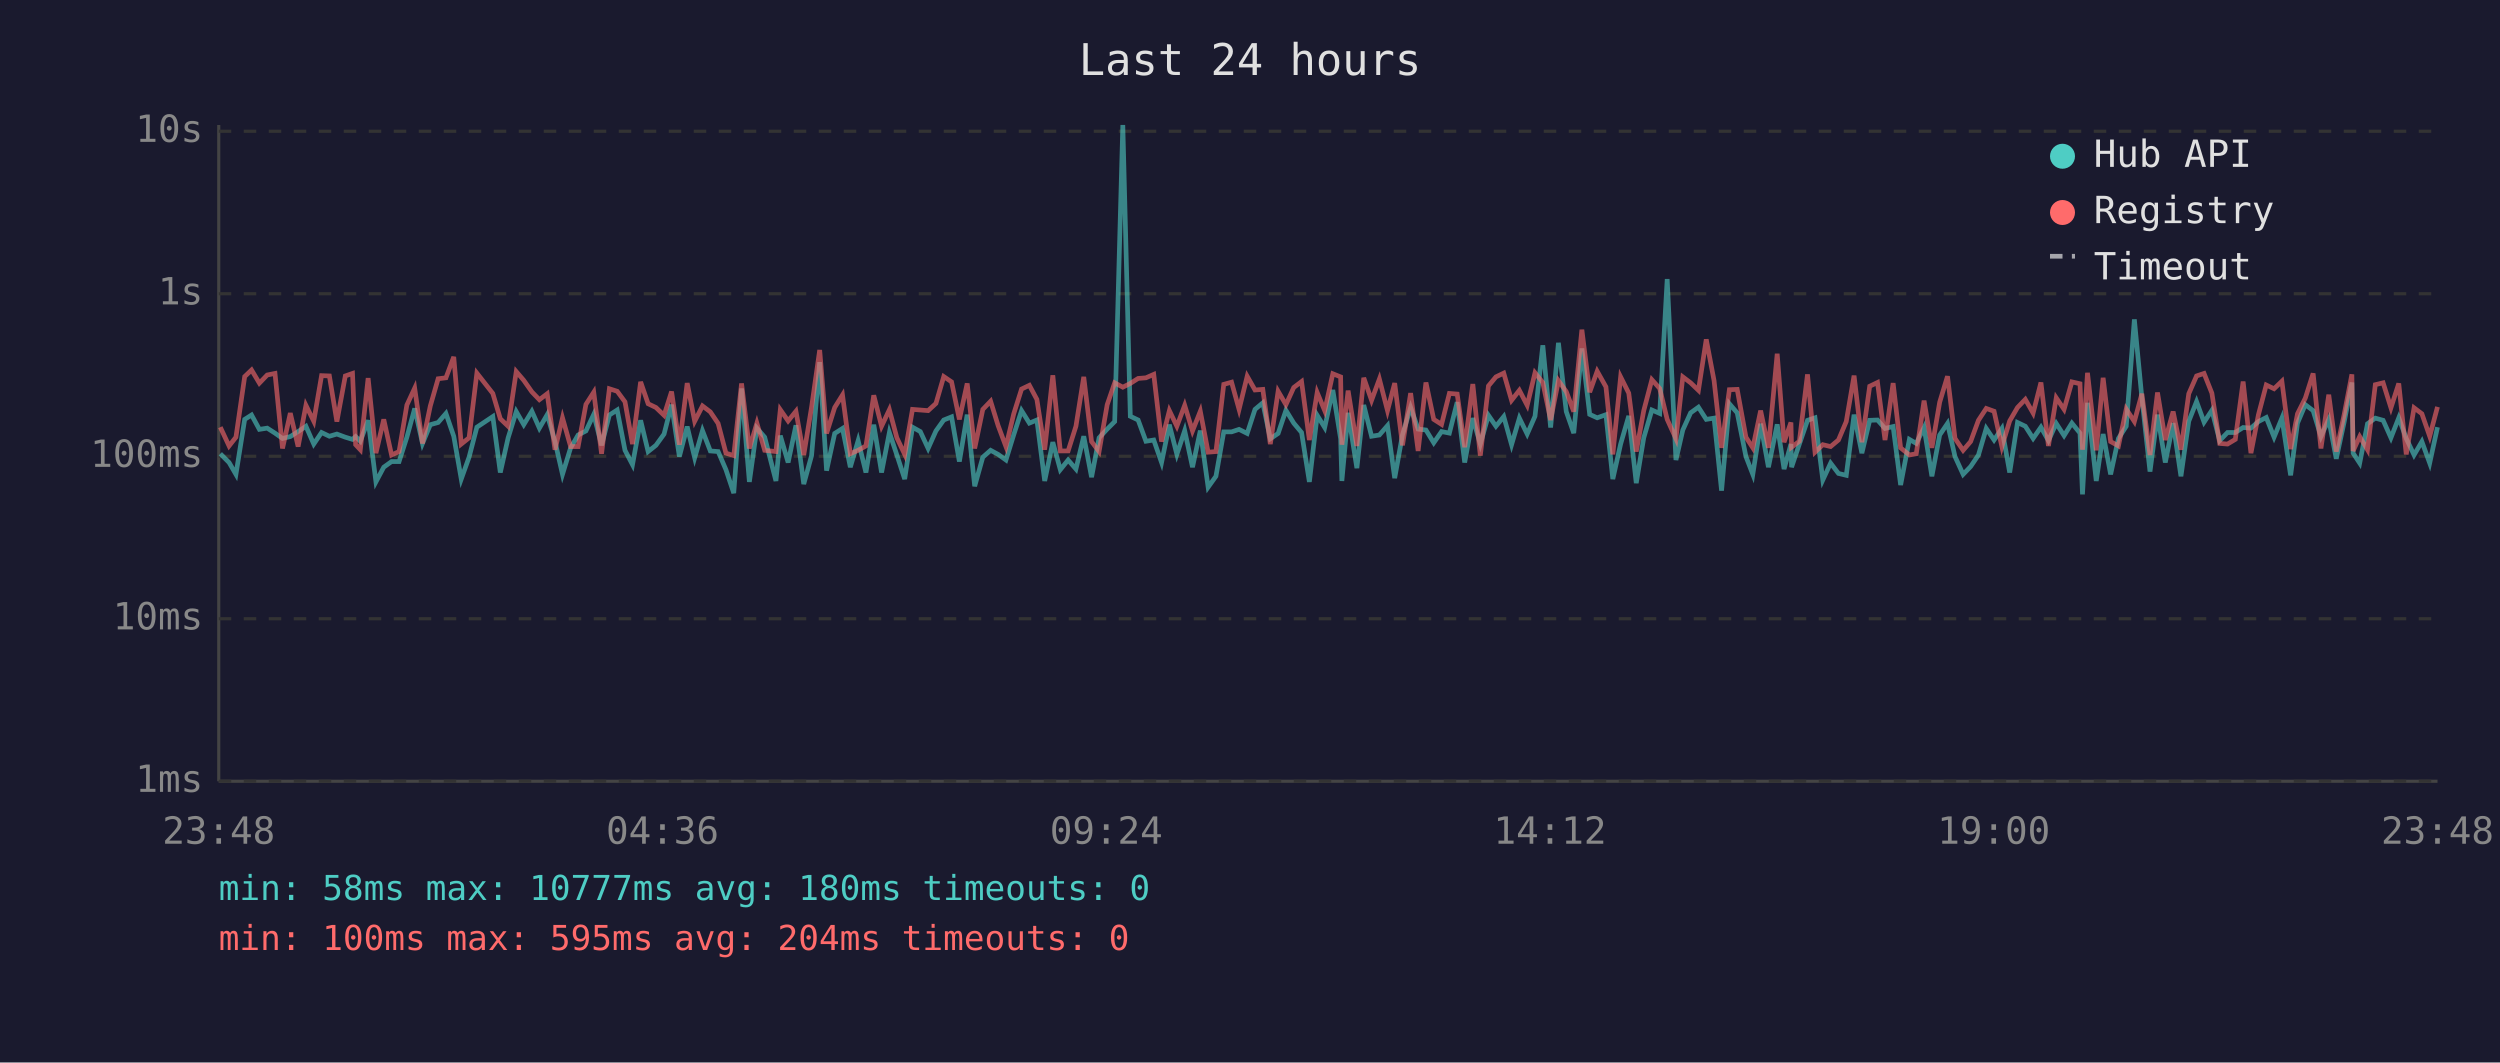
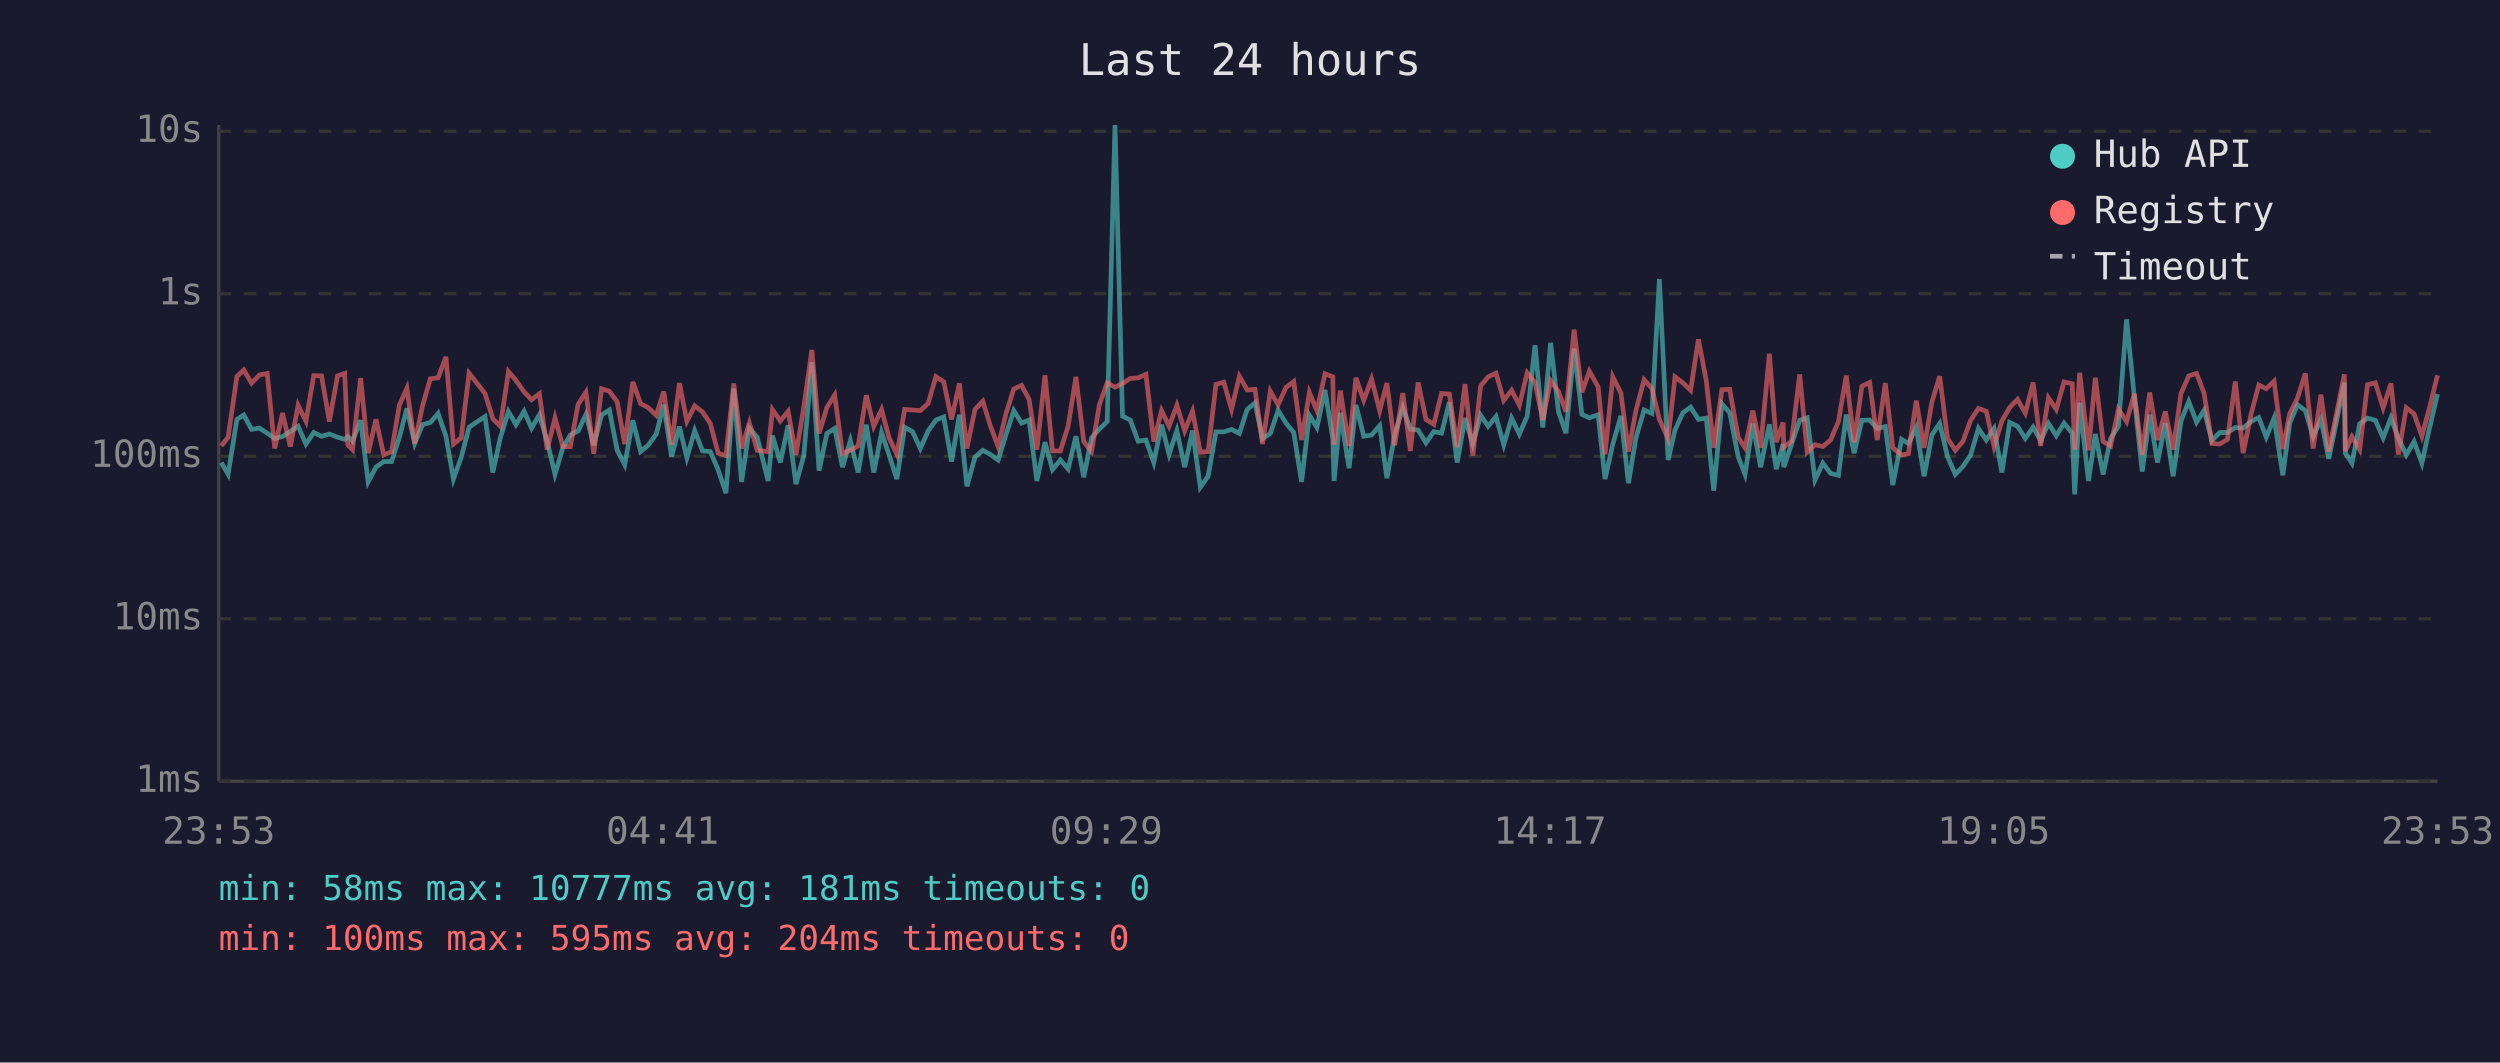
<svg xmlns="http://www.w3.org/2000/svg" viewBox="0 0 800 340" font-family="monospace" font-size="12">
  <rect width="800" height="340" fill="#1a1a2e" />
  <text x="400" y="24" fill="#e0e0e0" font-size="14" text-anchor="middle">Last 24 hours</text>
  <line x1="70" y1="40" x2="70" y2="250" stroke="#444" stroke-width="1" />
  <line x1="70" y1="250" x2="780" y2="250" stroke="#444" stroke-width="1" />
  <line x1="70" y1="250" x2="780" y2="250" stroke="#333" stroke-width="1" stroke-dasharray="4" />
  <text x="65" y="250" fill="#888" text-anchor="end" dominant-baseline="middle">1ms</text>
  <line x1="70" y1="198" x2="780" y2="198" stroke="#333" stroke-width="1" stroke-dasharray="4" />
  <text x="65" y="198" fill="#888" text-anchor="end" dominant-baseline="middle">10ms</text>
  <line x1="70" y1="146" x2="780" y2="146" stroke="#333" stroke-width="1" stroke-dasharray="4" />
  <text x="65" y="146" fill="#888" text-anchor="end" dominant-baseline="middle">100ms</text>
  <line x1="70" y1="94" x2="780" y2="94" stroke="#333" stroke-width="1" stroke-dasharray="4" />
  <text x="65" y="94" fill="#888" text-anchor="end" dominant-baseline="middle">1s</text>
  <line x1="70" y1="42" x2="780" y2="42" stroke="#333" stroke-width="1" stroke-dasharray="4" />
  <text x="65" y="42" fill="#888" text-anchor="end" dominant-baseline="middle">10s</text>
-   <text x="70" y="270" fill="#888" text-anchor="middle">23:48</text>
-   <text x="212" y="270" fill="#888" text-anchor="middle">04:36</text>
-   <text x="354" y="270" fill="#888" text-anchor="middle">09:24</text>
-   <text x="496" y="270" fill="#888" text-anchor="middle">14:12</text>
-   <text x="638" y="270" fill="#888" text-anchor="middle">19:00</text>
-   <text x="780" y="270" fill="#888" text-anchor="middle">23:48</text>
-   <polyline points="70.5,145.2 73.3,148.0 75.5,151.8 78.3,134.2 80.5,132.8 83.0,137.4 85.5,137.0 88.0,138.6 90.4,140.3 92.9,139.7 95.4,138.1 97.9,136.4 100.4,142.1 102.9,138.4 105.4,139.6 107.8,138.9 110.5,139.9 112.8,140.6 113.8,139.7 115.3,141.2 117.8,134.5 120.3,154.2 122.8,149.5 125.3,147.7 127.7,147.7 130.2,139.9 132.7,130.7 135.2,141.9 137.7,135.9 140.2,135.2 142.7,132.3 145.2,139.6 147.6,153.3 150.1,146.3 152.6,136.7 157.7,133.3 160.1,151.2 162.6,140.1 165.2,131.7 167.6,135.9 170.2,131.6 172.6,137.0 175.1,132.7 177.6,141.3 180.0,151.8 182.6,143.3 185.0,139.2 187.5,137.9 190.0,132.6 192.5,142.5 195.0,132.8 197.5,131.2 200.0,144.1 202.4,148.7 205.0,134.5 207.4,144.5 209.9,142.5 212.5,138.9 214.9,129.5 217.4,146.1 219.9,136.5 222.3,146.5 224.8,137.8 227.3,144.3 229.8,144.5 232.3,150.3 234.8,157.8 237.3,124.3 239.8,154.2 242.2,137.0 244.7,139.9 248.3,153.9 249.7,139.4 252.2,148.0 254.7,136.1 257.2,154.9 259.7,145.8 262.3,115.9 264.5,150.6 267.1,138.7 269.6,137.1 272.1,149.5 274.6,141.0 277.1,151.2 279.6,135.9 282.1,151.2 284.6,138.4 287.0,145.6 289.5,153.3 292.0,136.7 294.5,138.1 297.0,143.5 299.5,137.9 302.0,134.4 304.5,133.4 307.0,147.7 309.5,132.7 311.9,155.6 314.5,146.3 317.0,144.1 319.4,145.4 321.9,147.2 324.4,139.1 326.9,131.4 329.4,135.4 331.8,134.4 334.3,153.9 336.9,141.5 339.3,150.3 341.8,147.2 344.3,150.1 346.8,139.6 349.3,152.7 351.7,140.1 354.3,137.3 356.7,134.9 359.3,40.0 361.7,133.2 364.2,134.4 366.7,141.2 369.2,140.8 371.7,148.0 374.2,135.9 376.6,145.4 379.1,137.8 381.6,149.5 384.1,137.8 386.6,155.9 389.1,152.4 391.6,138.2 394.1,138.2 396.5,137.4 399.1,138.7 401.6,131.0 404.1,128.9 406.5,140.4 409.0,138.7 411.5,131.3 414.0,135.4 416.5,138.4 419.0,154.2 421.5,132.9 423.9,136.8 426.5,124.8 429.0,140.4 429.4,153.9 431.4,132.1 434.2,149.8 436.4,129.6 438.9,139.6 441.4,139.2 444.0,136.2 446.3,153.0 448.8,139.1 451.4,130.4 453.8,137.3 456.3,137.6 458.8,141.7 461.3,138.1 463.8,138.6 466.3,128.7 468.7,148.0 471.3,133.8 473.7,142.1 476.3,132.9 478.7,136.4 481.2,133.3 483.7,142.3 486.2,133.8 488.7,138.9 491.2,133.2 493.7,110.5 496.2,136.8 498.7,109.7 501.2,131.7 503.6,138.6 506.2,111.5 508.7,132.6 511.1,133.7 513.9,132.7 516.1,153.3 518.6,142.1 521.2,133.1 523.6,154.6 526.0,140.1 528.6,131.2 531.1,132.3 533.5,89.3 536.3,147.2 538.5,137.6 541.0,132.1 543.5,130.3 546.0,134.2 548.5,133.8 550.9,157.0 553.4,129.2 555.9,132.1 558.7,146.1 560.9,151.8 563.4,135.6 565.9,149.5 568.7,135.8 570.9,150.1 573.1,142.1 573.3,149.5 575.8,142.1 578.4,134.5 580.8,133.7 583.3,153.6 585.8,148.2 588.3,151.5 590.8,152.1 593.3,132.7 595.8,145.0 598.3,134.5 600.8,134.4 603.2,137.1 605.8,136.5 608.2,155.2 611.0,140.6 613.2,141.9 615.7,136.8 618.2,152.4 620.7,139.2 623.2,135.5 625.6,146.1 628.2,151.8 630.6,149.3 633.1,145.6 635.6,137.1 638.1,140.8 640.6,137.1 643.1,151.2 645.6,135.2 648.1,136.4 650.6,140.3 653.1,136.7 655.5,141.0 658.0,135.5 660.5,139.4 663.0,135.4 665.6,138.6 666.4,158.2 668.0,128.9 670.8,153.9 673.0,138.9 675.4,151.8 677.9,140.3 680.4,136.4 683.0,102.2 685.4,127.3 688.0,150.9 690.4,132.7 692.9,148.0 695.4,135.4 697.9,152.4 700.4,134.8 702.9,128.5 705.3,135.1 707.8,131.3 710.3,141.0 712.8,138.4 715.3,138.4 717.8,136.8 720.3,137.0 722.7,134.9 725.2,133.6 727.7,139.9 730.2,133.8 733.0,152.1 735.2,135.4 737.7,129.5 740.2,131.4 742.7,139.7 745.2,134.2 747.6,146.8 750.1,135.2 752.6,122.4 753.0,145.0 755.1,148.2 757.6,135.6 760.1,133.8 762.6,134.5 765.1,140.1 767.6,133.7 770.0,140.3 772.5,145.6 775.0,141.3 777.5,148.2 780.0,136.7" fill="none" stroke="#4ecdc4" stroke-width="1.5" opacity="0.6" />
-   <polyline points="70.5,136.7 73.3,142.7 75.5,139.9 78.3,120.5 80.5,118.4 83.0,122.6 85.5,120.0 88.0,119.5 90.4,143.5 92.9,132.2 95.4,142.9 97.9,129.7 100.4,134.8 102.9,120.2 105.4,120.3 107.8,134.9 110.5,120.3 112.8,119.5 113.8,142.3 115.3,143.9 117.8,121.0 120.3,145.0 122.8,134.2 125.3,145.6 127.7,144.5 130.2,129.6 132.7,124.2 135.2,141.9 137.7,129.9 140.2,121.2 142.7,120.9 145.2,114.2 147.6,142.1 150.1,140.1 152.6,119.4 157.7,125.9 160.1,134.0 162.6,136.4 165.2,118.9 167.6,121.7 170.2,125.4 172.6,127.9 175.1,126.0 177.6,143.9 180.0,133.7 182.6,142.9 185.0,142.9 187.5,129.4 190.0,125.5 192.5,145.2 195.0,124.4 197.5,125.2 200.0,128.6 202.4,142.1 205.0,122.2 207.4,129.2 209.9,130.4 212.5,132.9 214.9,125.3 217.4,142.3 219.9,122.6 222.3,134.8 224.8,129.9 227.3,131.8 229.8,135.5 232.3,145.0 234.8,145.8 237.3,122.7 239.8,143.5 242.2,135.4 244.7,144.1 248.3,144.5 249.7,131.1 252.2,134.7 254.7,131.6 257.2,145.6 259.7,130.3 262.3,112.0 264.5,138.7 267.1,130.4 269.6,126.4 272.1,145.2 274.6,144.1 277.1,142.7 279.6,126.5 282.1,136.4 284.6,131.1 287.0,140.1 289.5,145.4 292.0,131.0 294.5,131.2 297.0,131.4 299.5,129.1 302.0,120.5 304.5,122.2 307.0,134.2 309.5,122.7 311.9,143.5 314.5,131.0 317.0,128.4 319.4,136.2 321.9,142.9 324.4,132.4 326.9,124.5 329.4,123.3 331.8,127.8 334.3,143.9 336.9,120.1 339.3,144.3 341.8,144.3 344.3,136.4 346.8,120.6 349.3,141.3 351.7,144.5 354.3,129.5 356.7,122.5 359.3,123.9 361.7,122.7 364.2,121.1 366.7,120.9 369.2,119.8 371.7,141.3 374.2,131.4 376.6,136.4 379.1,129.7 381.6,137.9 384.1,131.6 386.6,144.7 389.1,144.5 391.6,123.0 394.1,122.3 396.5,131.0 399.1,120.4 401.6,124.8 404.1,124.6 406.5,142.1 409.0,125.2 411.5,129.5 414.0,124.0 416.5,122.1 419.0,140.8 421.5,125.6 423.9,131.4 426.5,119.6 429.0,120.6 429.4,142.3 431.4,125.0 434.2,142.7 436.4,120.9 438.9,128.1 441.4,121.3 444.0,131.4 446.3,122.6 448.8,142.5 451.4,125.8 453.8,144.3 456.3,122.4 458.8,134.2 461.3,135.8 463.8,125.9 466.3,126.1 468.7,143.1 471.3,122.9 473.7,145.8 476.3,123.5 478.7,120.6 481.2,119.4 483.7,128.1 486.2,124.9 488.7,129.7 491.2,119.3 493.7,122.4 496.2,134.4 498.7,121.8 501.2,125.3 503.6,131.7 506.2,105.5 508.7,125.5 511.1,118.8 513.9,123.8 516.1,145.4 518.6,120.6 521.2,125.8 523.6,144.5 526.0,131.4 528.6,121.5 531.1,124.3 533.5,134.2 536.3,140.4 538.5,120.6 541.0,122.5 543.5,124.9 546.0,108.6 548.5,121.8 550.9,143.3 553.4,124.7 555.9,124.6 558.7,139.9 560.9,143.3 563.4,131.4 565.9,143.3 568.7,113.2 570.9,141.5 573.1,135.2 573.3,143.1 575.8,141.2 578.4,119.8 580.8,144.7 583.3,142.3 585.8,142.9 588.3,140.8 590.8,134.9 593.3,120.2 595.8,141.5 598.3,123.6 600.8,122.4 603.2,140.8 605.8,122.6 608.2,143.3 611.0,145.6 613.2,145.2 615.7,128.2 618.2,143.3 620.7,128.7 623.2,120.4 625.6,140.3 628.2,144.1 630.6,141.3 633.1,134.5 635.6,130.7 638.1,131.6 640.6,142.9 643.1,134.7 645.6,130.4 648.1,127.8 650.6,132.2 653.1,122.4 655.5,142.7 658.0,127.3 660.5,131.0 663.0,122.2 665.6,122.8 666.4,143.9 668.0,119.3 670.8,144.1 673.0,120.9 675.4,141.3 677.9,142.7 680.4,130.9 683.0,134.9 685.4,126.0 688.0,145.6 690.4,125.6 692.9,140.8 695.4,131.7 697.9,143.9 700.4,126.0 702.9,120.3 705.3,119.5 707.8,125.8 710.3,141.9 712.8,142.1 715.3,140.6 717.8,122.1 720.3,145.0 722.7,132.7 725.2,123.2 727.7,124.4 730.2,122.0 733.0,143.7 735.2,132.4 737.7,127.4 740.2,119.5 742.7,143.5 745.2,126.3 747.6,144.5 750.1,132.8 752.6,119.8 753.0,144.3 755.1,139.7 757.6,143.9 760.1,123.1 762.6,122.5 765.1,130.5 767.6,122.7 770.0,145.4 772.5,130.5 775.0,132.4 777.5,139.6 780.0,130.2" fill="none" stroke="#ff6b6b" stroke-width="1.5" opacity="0.6" />
+   <text x="70" y="270" fill="#888" text-anchor="middle">23:53</text>
+   <text x="212" y="270" fill="#888" text-anchor="middle">04:41</text>
+   <text x="354" y="270" fill="#888" text-anchor="middle">09:29</text>
+   <text x="496" y="270" fill="#888" text-anchor="middle">14:17</text>
+   <text x="638" y="270" fill="#888" text-anchor="middle">19:05</text>
+   <text x="780" y="270" fill="#888" text-anchor="middle">23:53</text>
+   <polyline points="70.8,148.0 73.0,151.8 75.8,134.2 78.0,132.8 80.5,137.4 83.0,137.0 85.5,138.6 87.9,140.3 90.4,139.7 92.9,138.1 95.4,136.4 97.9,142.1 100.4,138.4 102.9,139.6 105.4,138.9 108.0,139.9 110.3,140.6 111.3,139.7 112.8,141.2 115.4,134.5 117.8,154.2 120.3,149.5 122.8,147.7 125.3,147.7 127.8,139.9 130.2,130.7 132.7,141.9 135.2,135.9 137.7,135.2 140.2,132.3 142.7,139.6 145.1,153.3 147.6,146.3 150.1,136.7 155.2,133.3 157.7,151.2 160.1,140.1 162.7,131.7 165.1,135.9 167.7,131.6 170.1,137.0 172.6,132.7 175.1,141.3 177.6,151.8 180.1,143.3 182.5,139.2 185.0,137.9 187.5,132.6 190.0,142.5 192.5,132.8 195.0,131.2 197.5,144.1 199.9,148.7 202.5,134.5 205.0,144.5 207.4,142.5 210.0,138.9 212.4,129.5 214.9,146.1 217.4,136.5 219.8,146.5 222.3,137.8 224.8,144.3 227.3,144.5 229.8,150.3 232.3,157.8 234.8,124.3 237.3,154.2 239.8,137.0 242.3,139.9 245.8,153.9 247.2,139.4 249.7,148.0 252.2,136.1 254.7,154.9 257.2,145.8 259.8,115.9 262.1,150.6 264.6,138.7 267.1,137.1 269.6,149.5 272.1,141.0 274.6,151.2 277.2,135.9 279.6,151.2 282.1,138.4 284.5,145.6 287.0,153.3 289.5,136.7 292.0,138.1 294.5,143.5 297.0,137.9 299.5,134.4 302.0,133.4 304.5,147.7 307.0,132.7 309.4,155.6 312.0,146.3 314.5,144.1 316.9,145.4 319.4,147.2 321.9,139.1 324.4,131.4 326.9,135.4 329.3,134.4 331.8,153.9 334.4,141.5 336.8,150.3 339.3,147.2 341.8,150.1 344.3,139.6 346.8,152.7 349.3,140.1 351.8,137.3 354.3,134.9 356.8,40.0 359.2,133.2 361.7,134.4 364.2,141.2 366.7,140.8 369.2,148.0 371.7,135.9 374.1,145.4 376.6,137.8 379.1,149.5 381.6,137.8 384.1,155.9 386.6,152.4 389.1,138.2 391.6,138.2 394.1,137.4 396.6,138.7 399.1,131.0 401.6,128.9 404.0,140.4 406.5,138.7 409.0,131.3 411.5,135.4 414.0,138.4 416.5,154.2 419.0,132.9 421.4,136.8 424.0,124.8 426.5,140.4 426.9,153.9 428.9,132.1 431.7,149.8 433.9,129.6 436.4,139.6 438.9,139.2 441.5,136.2 443.8,153.0 446.3,139.1 448.9,130.4 451.3,137.3 453.8,137.6 456.3,141.7 458.8,138.1 461.3,138.6 463.8,128.7 466.3,148.0 468.8,133.8 471.3,142.1 473.8,132.9 476.2,136.4 478.7,133.3 481.2,142.3 483.7,133.8 486.2,138.9 488.7,133.2 491.2,110.5 493.7,136.8 496.2,109.7 498.7,131.7 501.1,138.6 503.7,111.5 506.2,132.6 508.6,133.7 511.4,132.7 513.6,153.3 516.1,142.1 518.7,133.1 521.1,154.6 523.5,140.1 526.1,131.2 528.6,132.3 531.0,89.3 533.8,147.2 536.0,137.6 538.5,132.1 541.0,130.3 543.5,134.2 546.0,133.8 548.4,157.0 551.0,129.2 553.5,132.1 556.2,146.1 558.4,151.8 560.9,135.6 563.4,149.5 566.2,135.8 568.4,150.1 570.6,142.1 570.8,149.5 573.3,142.1 575.9,134.5 578.3,133.7 580.8,153.6 583.3,148.2 585.8,151.5 588.3,152.1 590.8,132.7 593.3,145.0 595.8,134.5 598.3,134.4 600.7,137.1 603.3,136.5 605.7,155.2 608.5,140.6 610.7,141.9 613.2,136.8 615.7,152.4 618.2,139.2 620.7,135.5 623.2,146.1 625.7,151.8 628.1,149.3 630.6,145.6 633.1,137.1 635.6,140.8 638.1,137.1 640.6,151.2 643.1,135.2 645.6,136.4 648.1,140.3 650.6,136.7 653.0,141.0 655.5,135.5 658.0,139.4 660.5,135.4 663.1,138.6 663.9,158.2 665.5,128.9 668.3,153.9 670.5,138.9 673.0,151.8 675.4,140.3 677.9,136.4 680.5,102.2 683.0,127.3 685.5,150.9 687.9,132.7 690.4,148.0 692.9,135.4 695.4,152.4 697.9,134.8 700.4,128.5 702.9,135.1 705.3,131.3 707.8,141.0 710.3,138.4 712.8,138.4 715.3,136.8 717.8,137.0 720.3,134.9 722.8,133.6 725.2,139.9 727.7,133.8 730.5,152.1 732.7,135.4 735.2,129.5 737.7,131.4 740.2,139.7 742.7,134.2 745.2,146.8 747.6,135.2 750.2,122.4 750.5,145.0 752.6,148.2 755.1,135.6 757.6,133.8 760.1,134.5 762.6,140.1 765.1,133.7 767.5,140.3 770.0,145.6 772.5,141.3 775.0,148.2 777.5,136.7 780.0,126.1" fill="none" stroke="#4ecdc4" stroke-width="1.5" opacity="0.6" />
+   <polyline points="70.8,142.7 73.0,139.9 75.8,120.5 78.0,118.4 80.5,122.6 83.0,120.0 85.5,119.5 87.9,143.5 90.4,132.2 92.9,142.9 95.4,129.7 97.9,134.8 100.4,120.2 102.9,120.3 105.4,134.9 108.0,120.3 110.3,119.5 111.3,142.3 112.8,143.9 115.4,121.0 117.8,145.0 120.3,134.2 122.8,145.6 125.3,144.5 127.8,129.6 130.2,124.2 132.7,141.9 135.2,129.9 137.7,121.2 140.2,120.9 142.7,114.2 145.1,142.1 147.6,140.1 150.1,119.4 155.2,125.9 157.7,134.0 160.1,136.4 162.7,118.9 165.1,121.7 167.7,125.4 170.1,127.9 172.6,126.0 175.1,143.9 177.6,133.7 180.1,142.9 182.5,142.9 185.0,129.4 187.5,125.5 190.0,145.2 192.5,124.4 195.0,125.2 197.5,128.6 199.9,142.1 202.5,122.2 205.0,129.2 207.4,130.4 210.0,132.9 212.4,125.3 214.9,142.3 217.4,122.6 219.8,134.8 222.3,129.9 224.8,131.8 227.3,135.5 229.8,145.0 232.3,145.8 234.8,122.7 237.3,143.5 239.8,135.4 242.3,144.1 245.8,144.5 247.2,131.1 249.7,134.7 252.2,131.6 254.7,145.6 257.2,130.3 259.8,112.0 262.1,138.7 264.6,130.4 267.1,126.4 269.6,145.2 272.1,144.1 274.6,142.7 277.2,126.5 279.6,136.4 282.1,131.1 284.5,140.1 287.0,145.4 289.5,131.0 292.0,131.2 294.5,131.4 297.0,129.1 299.5,120.5 302.0,122.2 304.5,134.2 307.0,122.7 309.4,143.5 312.0,131.0 314.5,128.4 316.9,136.2 319.4,142.9 321.9,132.4 324.4,124.5 326.9,123.3 329.3,127.8 331.8,143.9 334.4,120.1 336.8,144.3 339.3,144.3 341.8,136.4 344.3,120.6 346.8,141.3 349.3,144.5 351.8,129.5 354.3,122.5 356.8,123.9 359.2,122.7 361.7,121.1 364.2,120.9 366.7,119.8 369.2,141.3 371.7,131.4 374.1,136.4 376.6,129.7 379.1,137.9 381.6,131.6 384.1,144.7 386.6,144.5 389.1,123.0 391.6,122.3 394.1,131.0 396.6,120.4 399.1,124.8 401.6,124.6 404.0,142.1 406.5,125.2 409.0,129.5 411.5,124.0 414.0,122.1 416.5,140.8 419.0,125.6 421.4,131.4 424.0,119.6 426.5,120.6 426.9,142.3 428.9,125.0 431.7,142.7 433.9,120.9 436.4,128.1 438.9,121.3 441.5,131.4 443.8,122.6 446.3,142.5 448.9,125.8 451.3,144.3 453.8,122.4 456.3,134.2 458.8,135.8 461.3,125.9 463.8,126.1 466.3,143.1 468.8,122.9 471.3,145.8 473.8,123.5 476.2,120.6 478.7,119.4 481.2,128.1 483.7,124.9 486.2,129.7 488.7,119.3 491.2,122.4 493.7,134.4 496.2,121.8 498.7,125.3 501.1,131.7 503.7,105.5 506.2,125.5 508.6,118.8 511.4,123.8 513.6,145.4 516.1,120.6 518.7,125.8 521.1,144.5 523.5,131.4 526.1,121.5 528.6,124.3 531.0,134.2 533.8,140.4 536.0,120.6 538.5,122.5 541.0,124.9 543.5,108.6 546.0,121.8 548.4,143.3 551.0,124.7 553.5,124.6 556.2,139.9 558.4,143.3 560.9,131.4 563.4,143.3 566.2,113.2 568.4,141.5 570.6,135.2 570.8,143.1 573.3,141.2 575.9,119.8 578.3,144.7 580.8,142.3 583.3,142.9 585.8,140.8 588.3,134.9 590.8,120.2 593.3,141.5 595.8,123.6 598.3,122.4 600.7,140.8 603.3,122.6 605.7,143.3 608.5,145.6 610.7,145.2 613.2,128.2 615.7,143.3 618.2,128.7 620.7,120.4 623.2,140.3 625.7,144.1 628.1,141.3 630.6,134.5 633.1,130.7 635.6,131.6 638.1,142.9 640.6,134.7 643.1,130.4 645.6,127.8 648.1,132.2 650.6,122.4 653.0,142.7 655.5,127.3 658.0,131.0 660.5,122.2 663.1,122.8 663.9,143.9 665.5,119.3 668.3,144.1 670.5,120.9 673.0,141.3 675.4,142.7 677.9,130.9 680.5,134.9 683.0,126.0 685.5,145.6 687.9,125.6 690.4,140.8 692.9,131.7 695.4,143.9 697.9,126.0 700.4,120.3 702.9,119.5 705.3,125.8 707.8,141.9 710.3,142.1 712.8,140.6 715.3,122.1 717.8,145.0 720.3,132.7 722.8,123.2 725.2,124.4 727.7,122.0 730.5,143.7 732.7,132.4 735.2,127.4 737.7,119.5 740.2,143.5 742.7,126.3 745.2,144.5 747.6,132.8 750.2,119.8 750.5,144.3 752.6,139.7 755.1,143.9 757.6,123.1 760.1,122.5 762.6,130.5 765.1,122.7 767.5,145.4 770.0,130.5 772.5,132.4 775.0,139.6 777.5,130.2 780.0,120.1" fill="none" stroke="#ff6b6b" stroke-width="1.5" opacity="0.6" />
  <circle cx="660" cy="50" r="4" fill="#4ecdc4" />
  <text x="670" y="50" fill="#e0e0e0" dominant-baseline="middle">Hub API</text>
  <circle cx="660" cy="68" r="4" fill="#ff6b6b" />
  <text x="670" y="68" fill="#e0e0e0" dominant-baseline="middle">Registry</text>
  <line x1="656" y1="82" x2="664" y2="82" stroke="#e0e0e0" stroke-width="1.5" stroke-dasharray="4,3" opacity="0.7" />
  <text x="670" y="86" fill="#e0e0e0" dominant-baseline="middle">Timeout</text>
-   <text x="70" y="288" fill="#4ecdc4" font-size="11">min: 58ms  max: 10777ms  avg: 180ms  timeouts: 0</text>
+   <text x="70" y="288" fill="#4ecdc4" font-size="11">min: 58ms  max: 10777ms  avg: 181ms  timeouts: 0</text>
  <text x="70" y="304" fill="#ff6b6b" font-size="11">min: 100ms  max: 595ms  avg: 204ms  timeouts: 0</text>
</svg>
